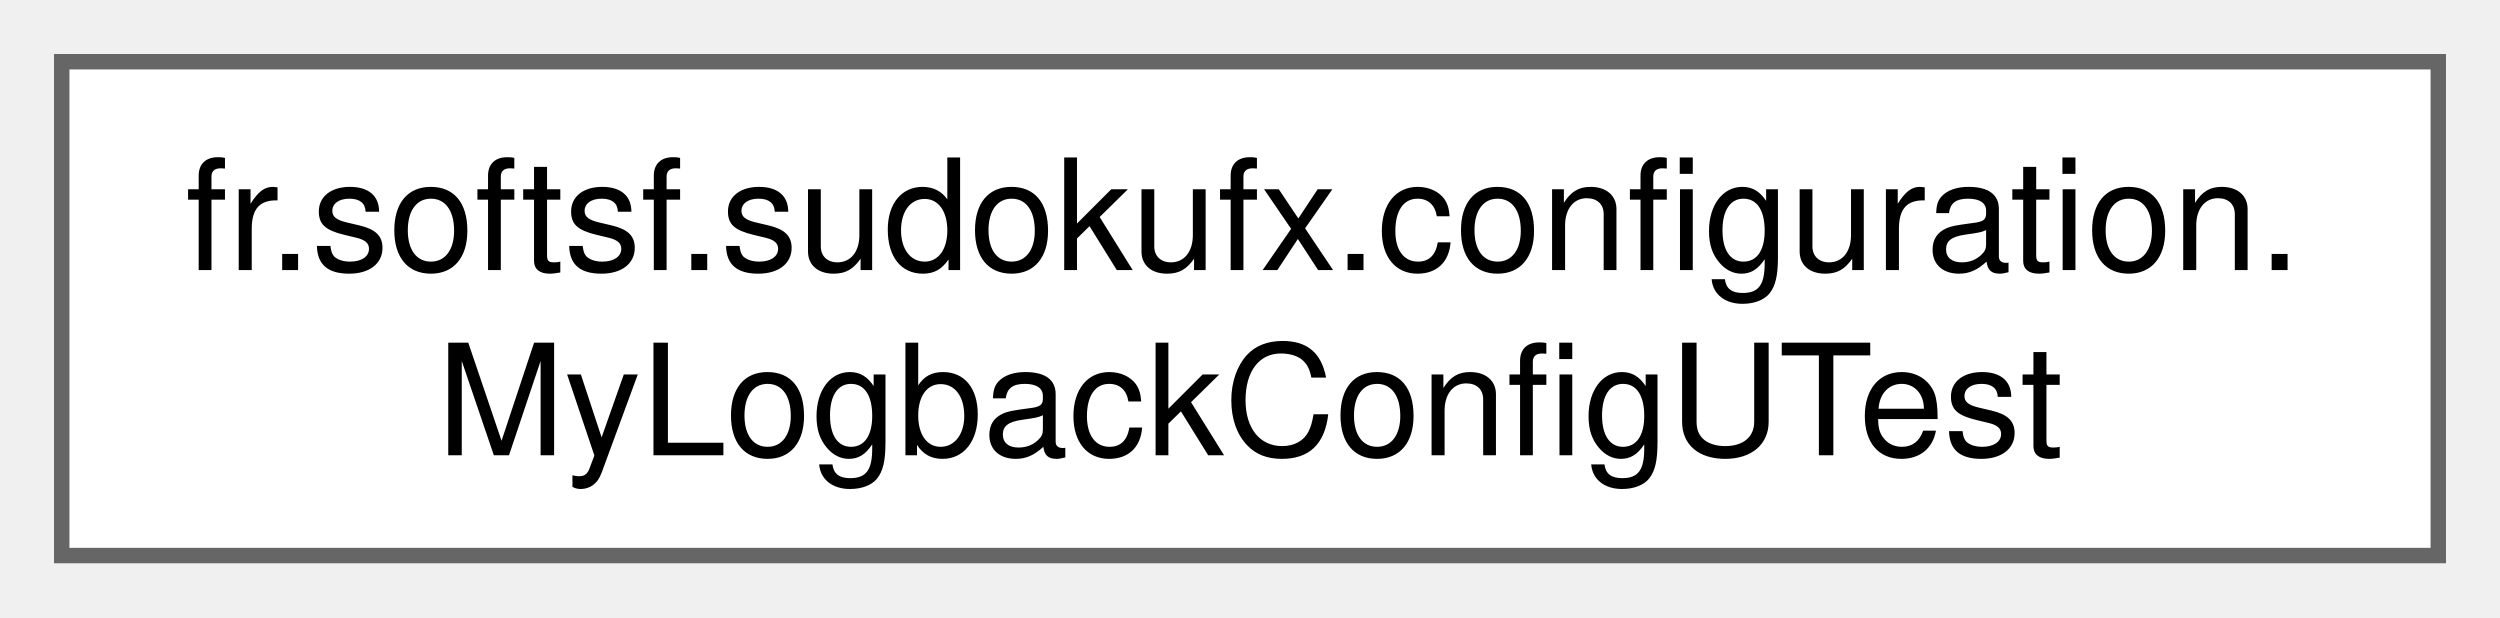
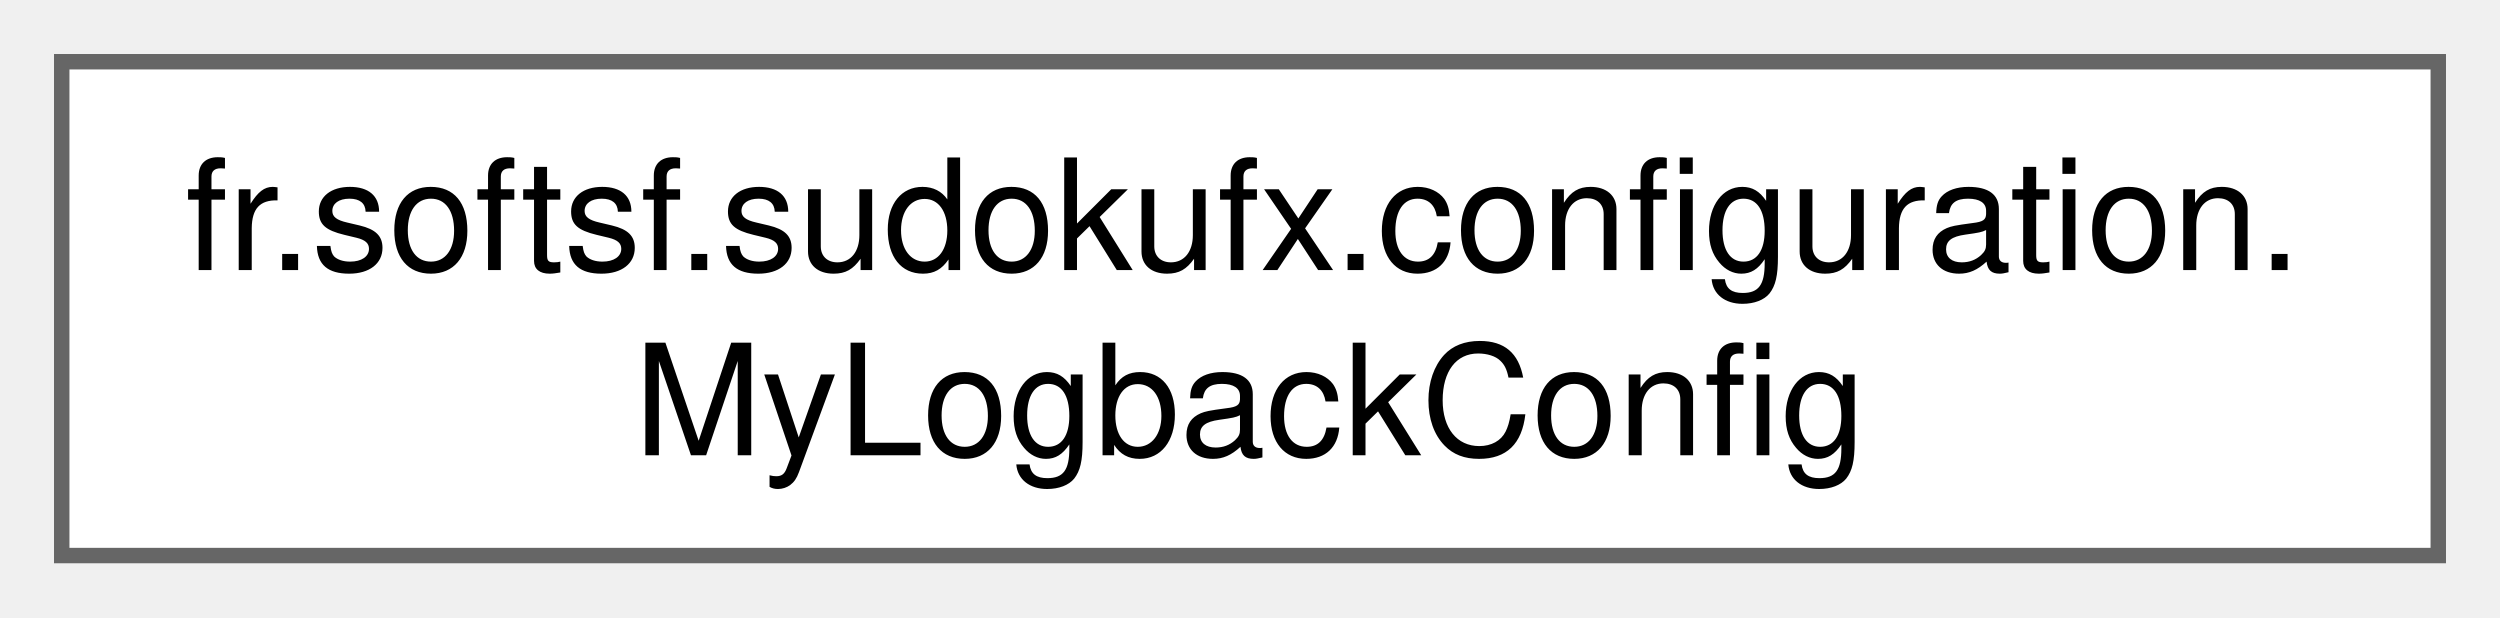
<svg xmlns="http://www.w3.org/2000/svg" xmlns:xlink="http://www.w3.org/1999/xlink" width="162pt" height="40pt" viewBox="0.00 0.00 162.00 40.00">
  <g id="graph0" class="graph" transform="scale(1 1) rotate(0) translate(4 36)">
    <g id="Node000000" class="node">
      <g id="a_Node000000">
-         <a xlink:href="classfr_1_1softsf_1_1sudokufx_1_1configuration_1_1_my_logback_config_u_test.html" target="_top" xlink:title=" ">
+         <a xlink:href="classfr_1_1softsf_1_1sudokufx_1_1configuration_1_1_my_logback_config.html" target="_top" xlink:title="Configuration class for Logback logging framework.">
          <polygon fill="white" stroke="#666666" points="154,-32 0,-32 0,0 154,0 154,-32" />
          <text text-anchor="start" x="8" y="-18.5" font-family="Helvetica,sans-Serif" font-size="10.00">fr.softsf.sudokufx.configuration.</text>
-           <text text-anchor="middle" x="77" y="-6.5" font-family="Helvetica,sans-Serif" font-size="10.00">MyLogbackConfigUTest</text>
+           <text text-anchor="middle" x="77" y="-6.5" font-family="Helvetica,sans-Serif" font-size="10.00">MyLogbackConfig</text>
        </a>
      </g>
    </g>
  </g>
</svg>
